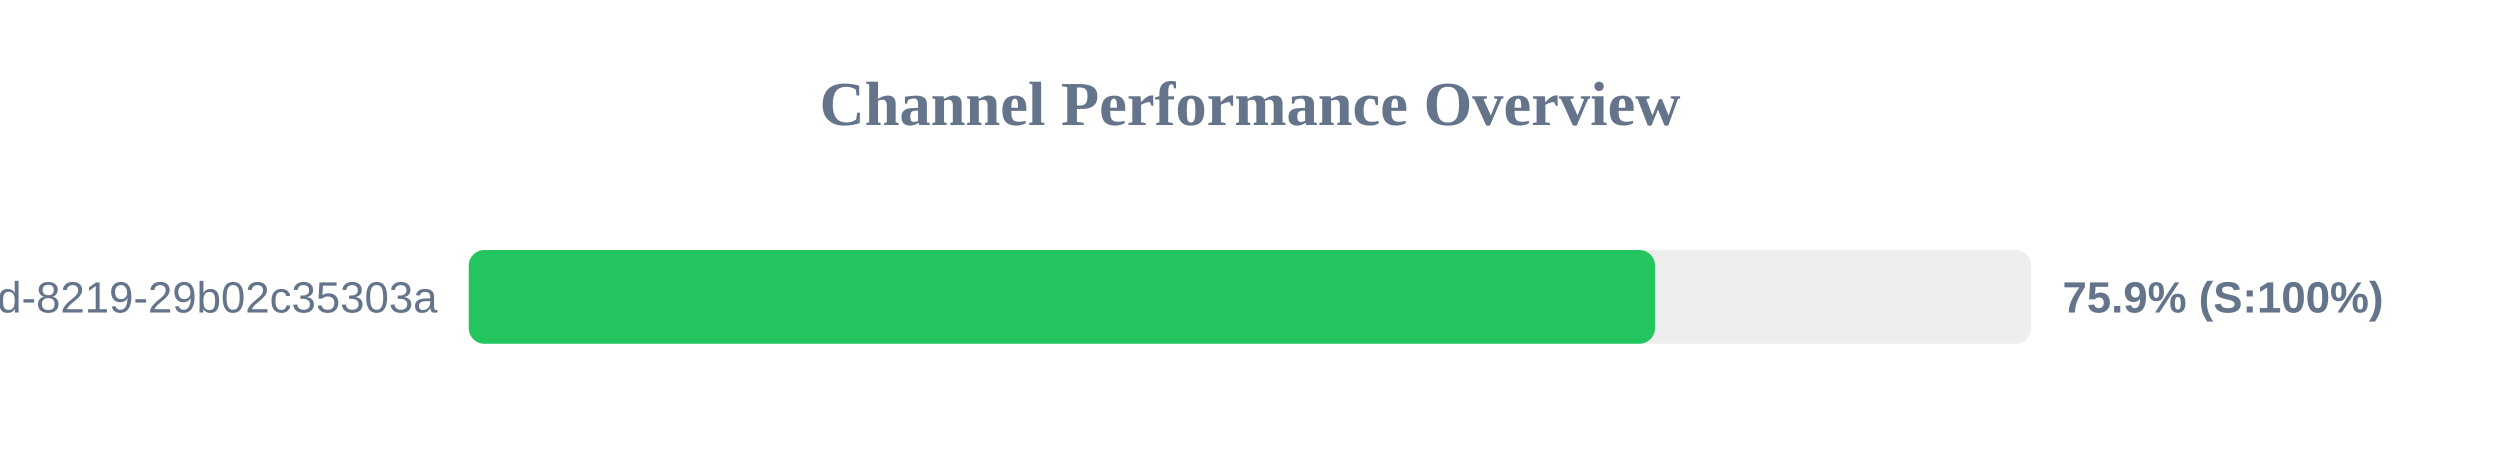
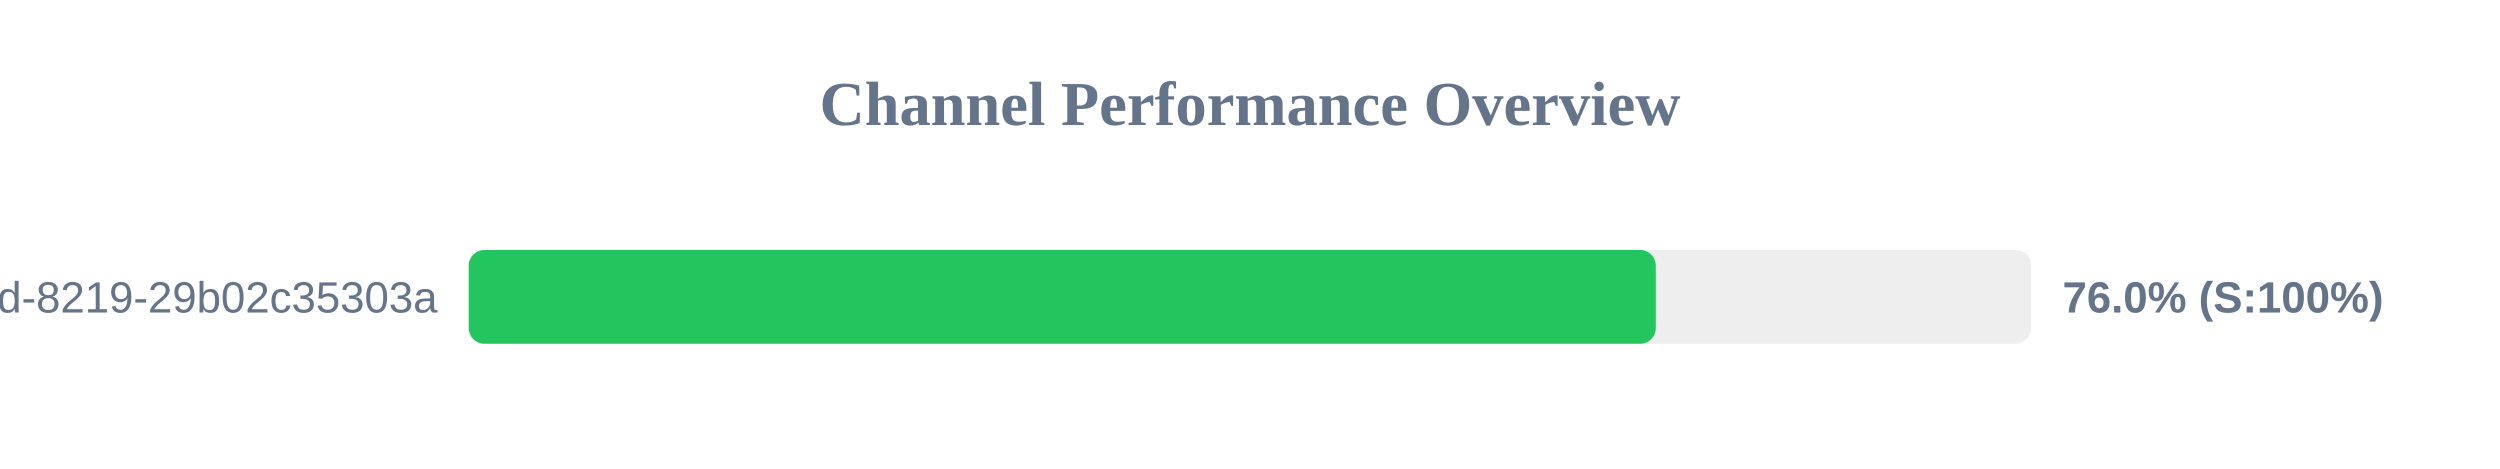
<svg xmlns="http://www.w3.org/2000/svg" width="800" height="150" version="1.1">
  <style>
        .row { font: 14px Arial; fill: #64748b; }
        .score { font: bold 14px Arial; fill: #64748b; }
    </style>
  <text x="400" y="40" text-anchor="middle" font-size="20px" font-weight="bold" fill="#64748b">Channel Performance Overview</text>
  <rect x="150" y="80" width="500" height="30" fill="#eee" rx="5" />
-   <rect x="150" y="80" width="379.6" height="30" fill="#22c55e" rx="5" />
+   <rect x="150" y="80" width="379.85" height="30" fill="#22c55e" rx="5" />
  <text x="140" y="100" text-anchor="end" class="row">?uuid=5eaa121d-4362-444d-8219-29b02c35303a</text>
-   <text x="660" y="100" text-anchor="start" class="score">75.9% (S:100%)</text>
+   <text x="660" y="100" text-anchor="start" class="score">76.0% (S:100%)</text>
</svg>
